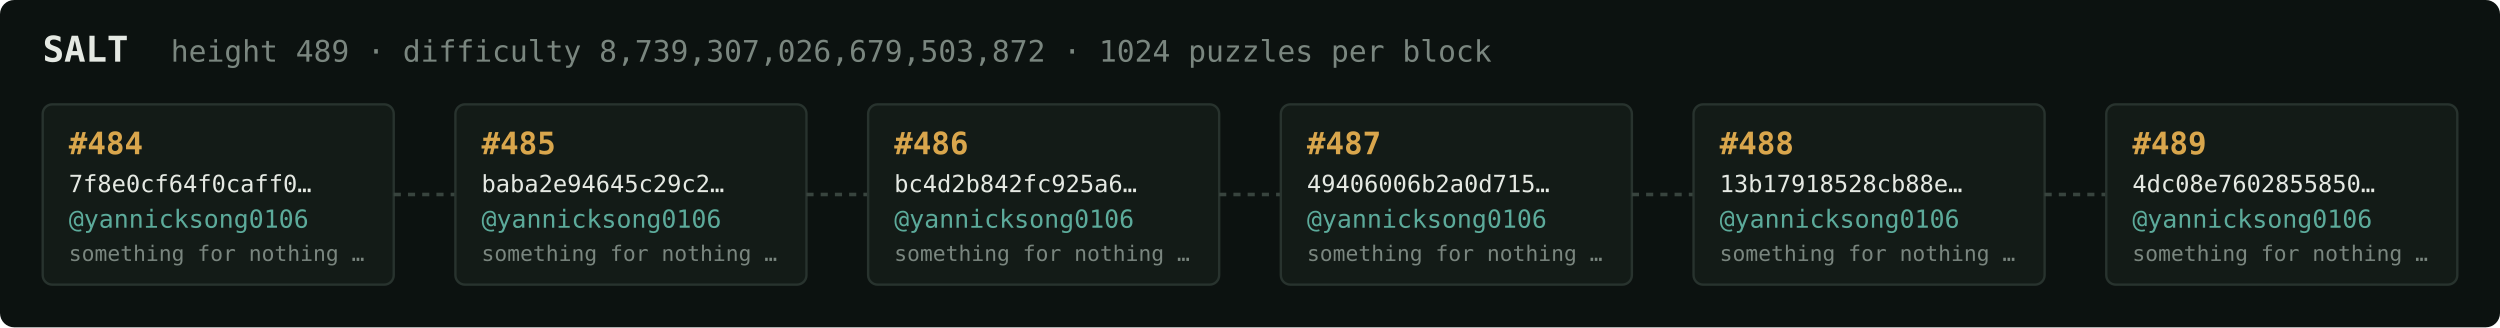
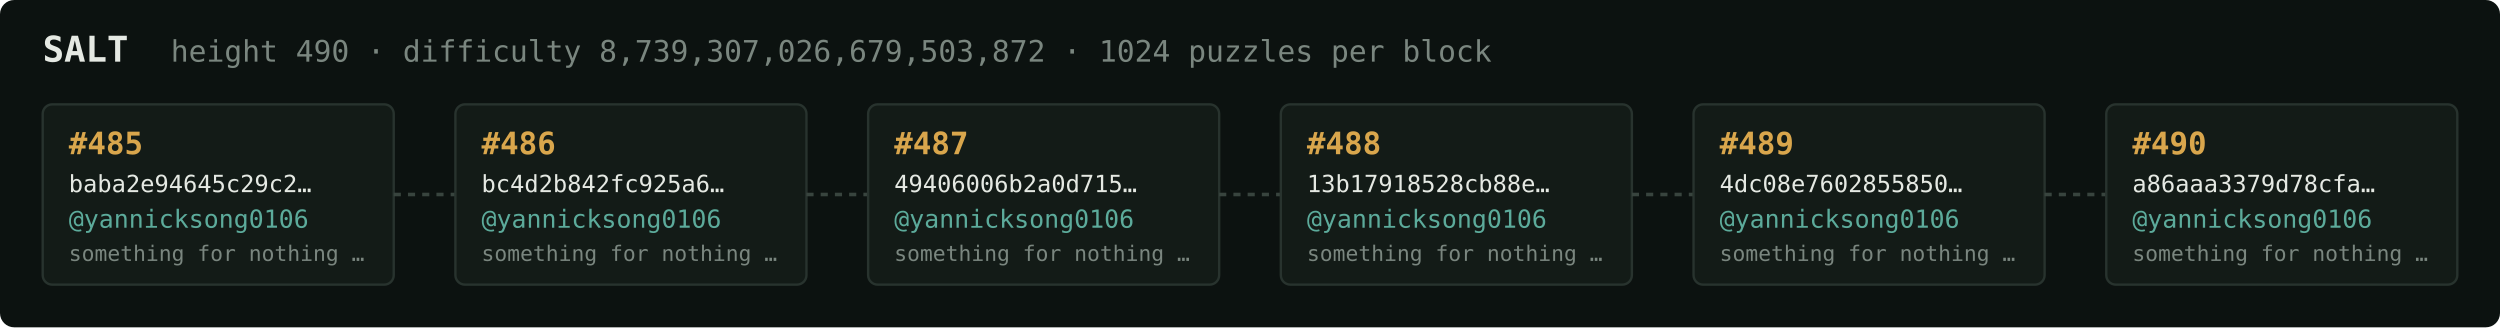
<svg xmlns="http://www.w3.org/2000/svg" width="1054" height="138" viewBox="0 0 1054 138" font-family="ui-monospace,SFMono-Regular,Menlo,monospace">
  <rect fill="#0c1210" width="1054" height="138" rx="6" />
  <text x="18" y="26" fill="#e5e9e3" font-size="15" font-weight="700">SALT</text>
-   <text x="72" y="26" fill="#7a867f" font-size="12.5">height 489 · difficulty 8,739,307,026,679,503,872 · 1024 puzzles per block</text>
+   <text x="72" y="26" fill="#7a867f" font-size="12.5">height 490 · difficulty 8,739,307,026,679,503,872 · 1024 puzzles per block</text>
  <rect x="18" y="44" width="148" height="76" rx="4" fill="#131b17" stroke="#28332e" stroke-width="1" />
-   <text x="29" y="65" fill="#d9a64c" font-size="13" font-weight="700">#484</text>
-   <text x="29" y="81" fill="#e5e9e3" font-size="10">7f8e0cf64f0caff0…</text>
+   <text x="29" y="65" fill="#d9a64c" font-size="13" font-weight="700">#485</text>
+   <text x="29" y="81" fill="#e5e9e3" font-size="10">baba2e94645c29c2…</text>
  <text x="29" y="96" fill="#5cab9b" font-size="10.5">@yannicksong0106</text>
  <text x="29" y="110" fill="#7a867f" font-size="9">something for nothing …</text>
  <line x1="166" y1="82.0" x2="192" y2="82.0" stroke="#38443e" stroke-width="1.5" stroke-dasharray="3 3" />
  <rect x="192" y="44" width="148" height="76" rx="4" fill="#131b17" stroke="#28332e" stroke-width="1" />
-   <text x="203" y="65" fill="#d9a64c" font-size="13" font-weight="700">#485</text>
-   <text x="203" y="81" fill="#e5e9e3" font-size="10">baba2e94645c29c2…</text>
+   <text x="203" y="65" fill="#d9a64c" font-size="13" font-weight="700">#486</text>
+   <text x="203" y="81" fill="#e5e9e3" font-size="10">bc4d2b842fc925a6…</text>
  <text x="203" y="96" fill="#5cab9b" font-size="10.5">@yannicksong0106</text>
  <text x="203" y="110" fill="#7a867f" font-size="9">something for nothing …</text>
  <line x1="340" y1="82.0" x2="366" y2="82.0" stroke="#38443e" stroke-width="1.5" stroke-dasharray="3 3" />
  <rect x="366" y="44" width="148" height="76" rx="4" fill="#131b17" stroke="#28332e" stroke-width="1" />
-   <text x="377" y="65" fill="#d9a64c" font-size="13" font-weight="700">#486</text>
-   <text x="377" y="81" fill="#e5e9e3" font-size="10">bc4d2b842fc925a6…</text>
+   <text x="377" y="65" fill="#d9a64c" font-size="13" font-weight="700">#487</text>
+   <text x="377" y="81" fill="#e5e9e3" font-size="10">49406006b2a0d715…</text>
  <text x="377" y="96" fill="#5cab9b" font-size="10.5">@yannicksong0106</text>
  <text x="377" y="110" fill="#7a867f" font-size="9">something for nothing …</text>
  <line x1="514" y1="82.0" x2="540" y2="82.0" stroke="#38443e" stroke-width="1.5" stroke-dasharray="3 3" />
  <rect x="540" y="44" width="148" height="76" rx="4" fill="#131b17" stroke="#28332e" stroke-width="1" />
-   <text x="551" y="65" fill="#d9a64c" font-size="13" font-weight="700">#487</text>
-   <text x="551" y="81" fill="#e5e9e3" font-size="10">49406006b2a0d715…</text>
+   <text x="551" y="65" fill="#d9a64c" font-size="13" font-weight="700">#488</text>
+   <text x="551" y="81" fill="#e5e9e3" font-size="10">13b17918528cb88e…</text>
  <text x="551" y="96" fill="#5cab9b" font-size="10.5">@yannicksong0106</text>
  <text x="551" y="110" fill="#7a867f" font-size="9">something for nothing …</text>
  <line x1="688" y1="82.0" x2="714" y2="82.0" stroke="#38443e" stroke-width="1.5" stroke-dasharray="3 3" />
  <rect x="714" y="44" width="148" height="76" rx="4" fill="#131b17" stroke="#28332e" stroke-width="1" />
-   <text x="725" y="65" fill="#d9a64c" font-size="13" font-weight="700">#488</text>
-   <text x="725" y="81" fill="#e5e9e3" font-size="10">13b17918528cb88e…</text>
+   <text x="725" y="65" fill="#d9a64c" font-size="13" font-weight="700">#489</text>
+   <text x="725" y="81" fill="#e5e9e3" font-size="10">4dc08e7602855850…</text>
  <text x="725" y="96" fill="#5cab9b" font-size="10.5">@yannicksong0106</text>
  <text x="725" y="110" fill="#7a867f" font-size="9">something for nothing …</text>
  <line x1="862" y1="82.0" x2="888" y2="82.0" stroke="#38443e" stroke-width="1.5" stroke-dasharray="3 3" />
  <rect x="888" y="44" width="148" height="76" rx="4" fill="#131b17" stroke="#28332e" stroke-width="1" />
-   <text x="899" y="65" fill="#d9a64c" font-size="13" font-weight="700">#489</text>
-   <text x="899" y="81" fill="#e5e9e3" font-size="10">4dc08e7602855850…</text>
+   <text x="899" y="65" fill="#d9a64c" font-size="13" font-weight="700">#490</text>
+   <text x="899" y="81" fill="#e5e9e3" font-size="10">a86aaa3379d78cfa…</text>
  <text x="899" y="96" fill="#5cab9b" font-size="10.5">@yannicksong0106</text>
  <text x="899" y="110" fill="#7a867f" font-size="9">something for nothing …</text>
</svg>
